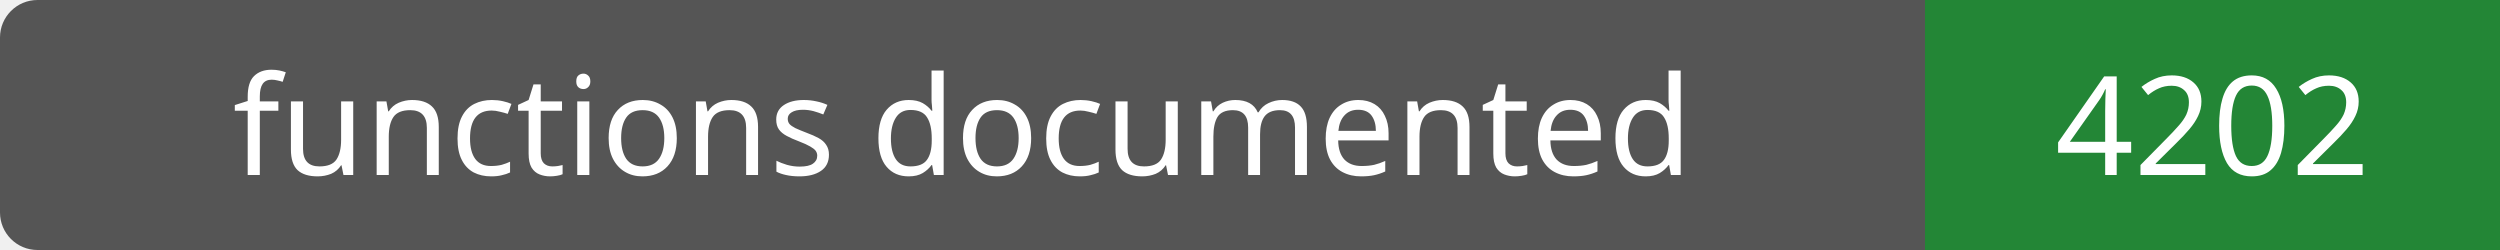
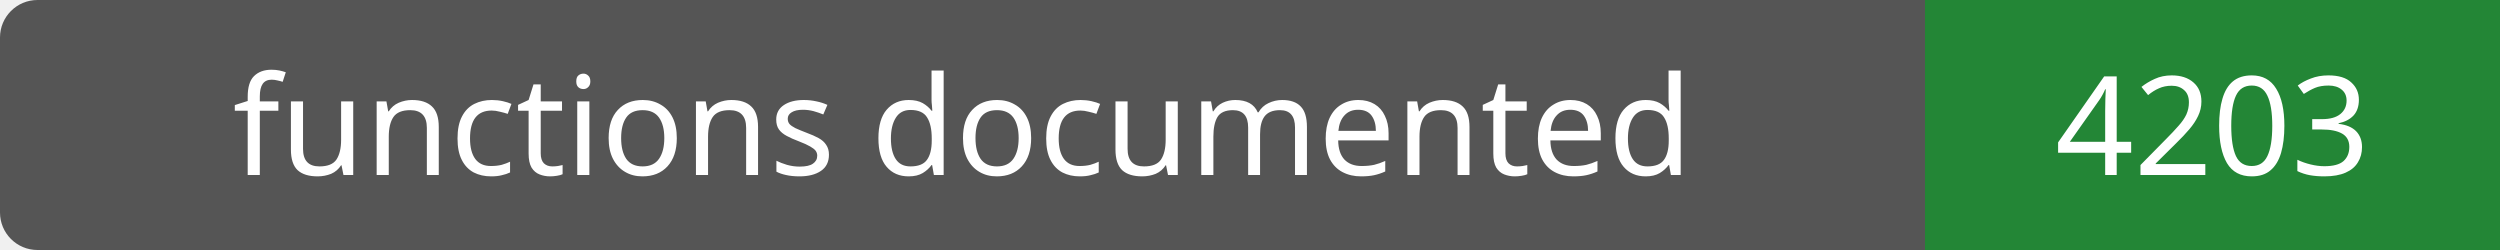
- <svg xmlns="http://www.w3.org/2000/svg" width="200" height="20" role="img" aria-label="functions documented: 4202">
+ <svg xmlns="http://www.w3.org/2000/svg" width="200" height="20" role="img" aria-label="functions documented: 4203">
  <rect width="200" height="20" rx="3" fill="#555" />
  <path fill="#238636" d="M154 0h46v20H154z" />
  <g fill="#fff" text-anchor="middle" font-family="Verdana,sans-serif" font-size="11">
    <text x="77.0" y="14">functions documented</text>
-     <text x="177.0" y="14">4202</text>
+     <text x="177.0" y="14">4203</text>
  </g>
</svg>
